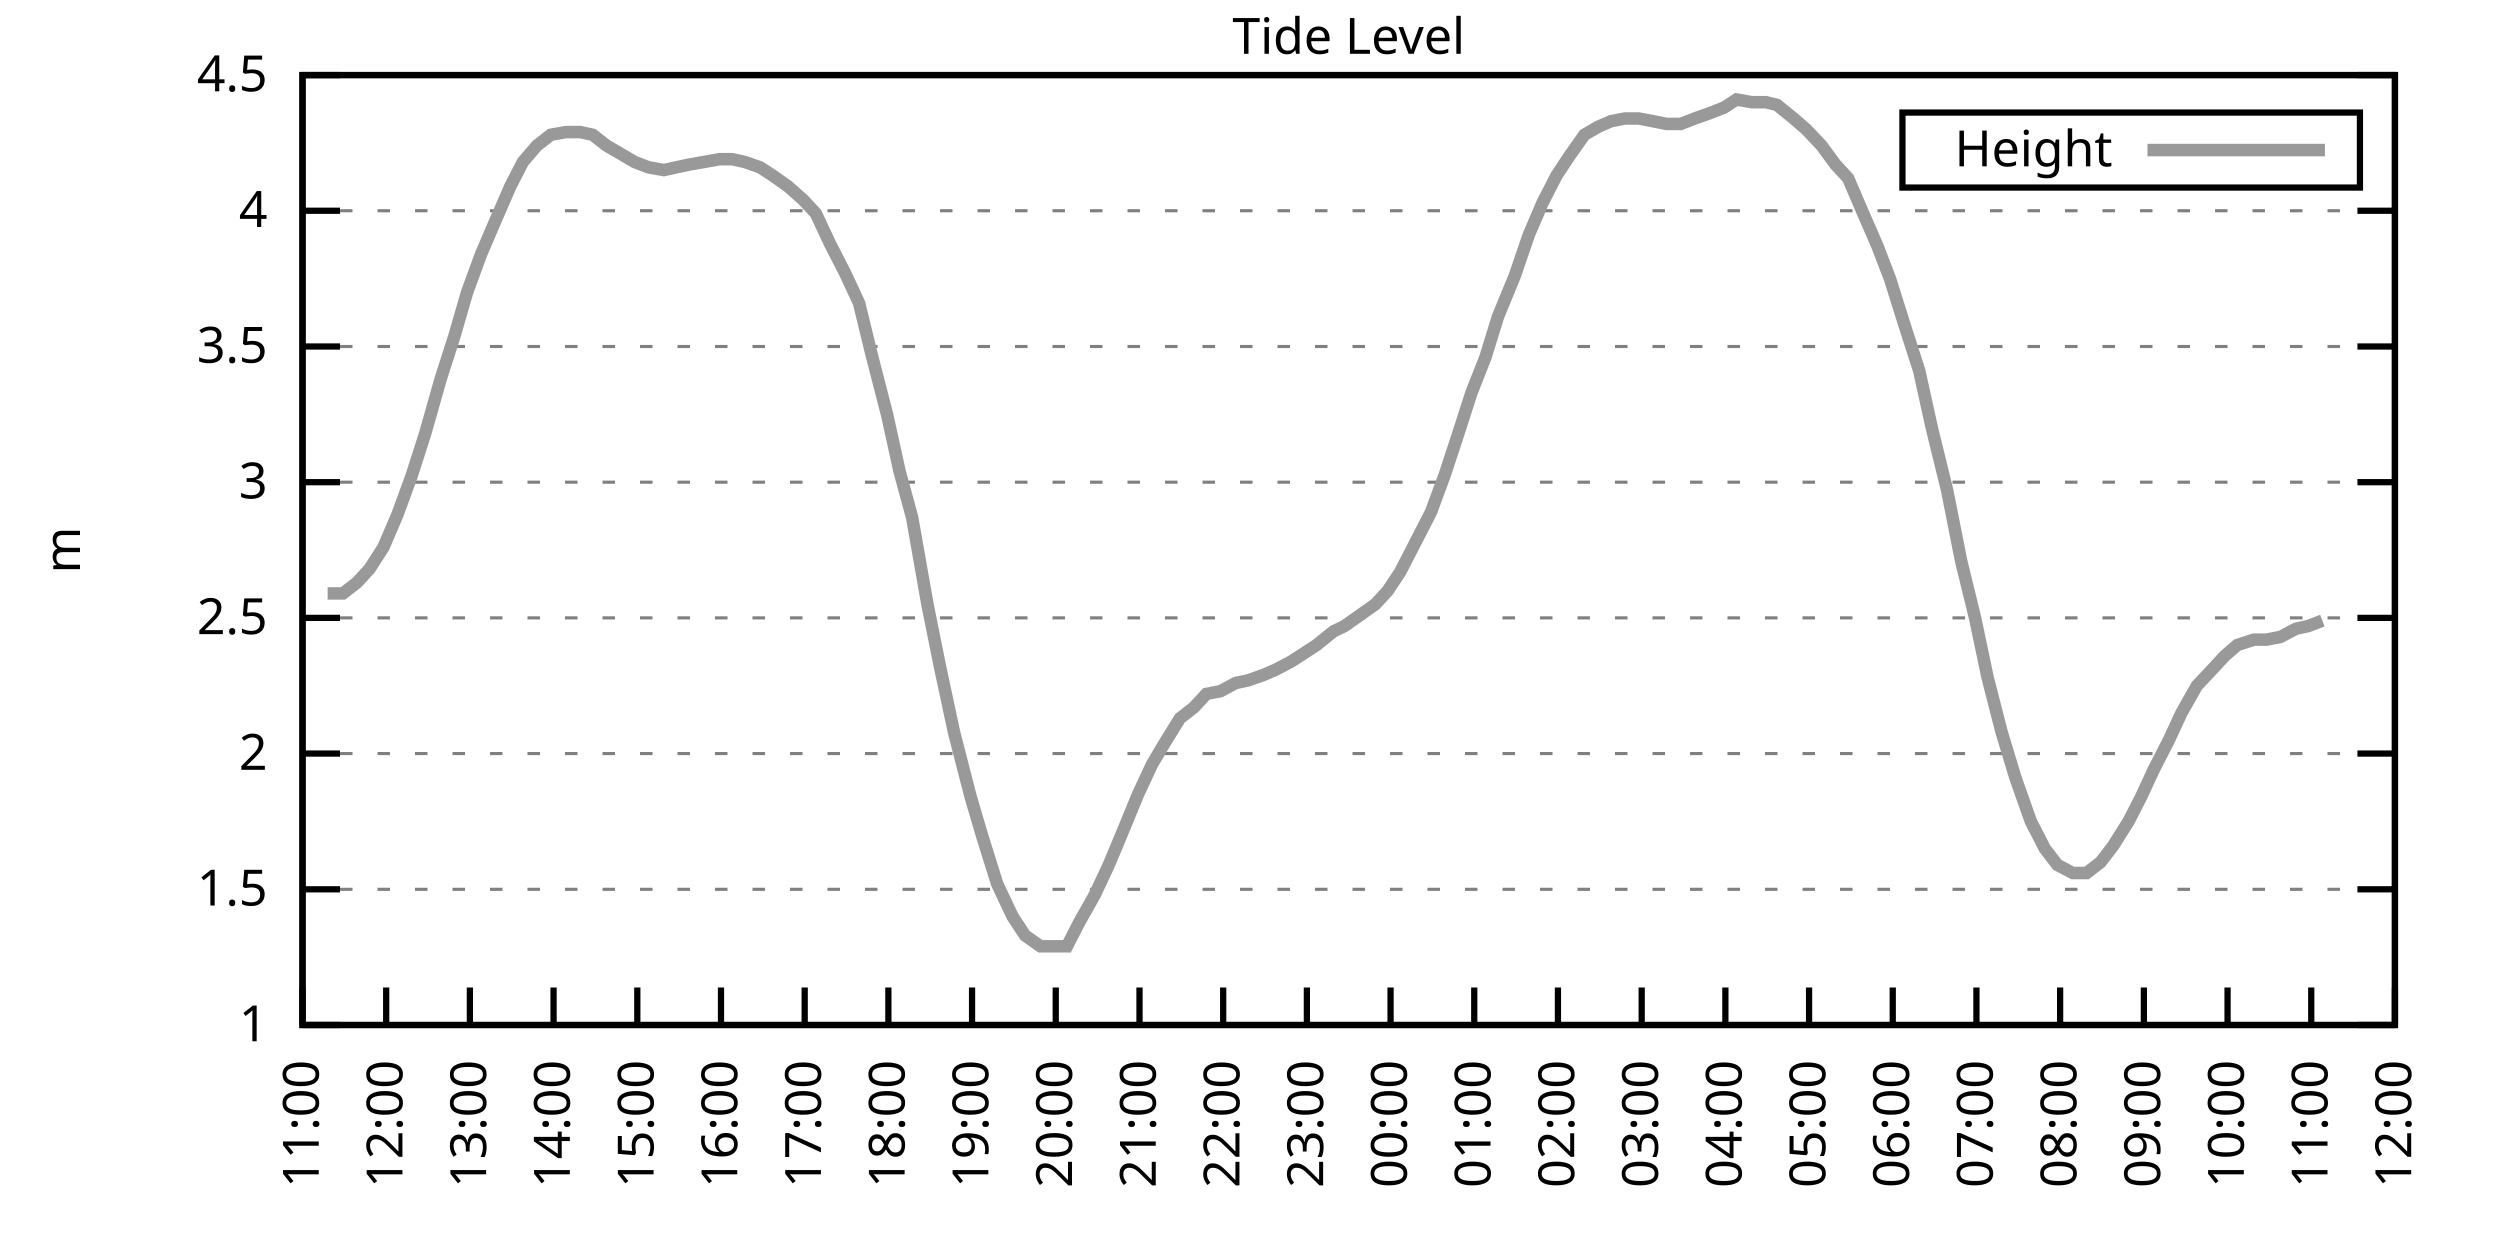
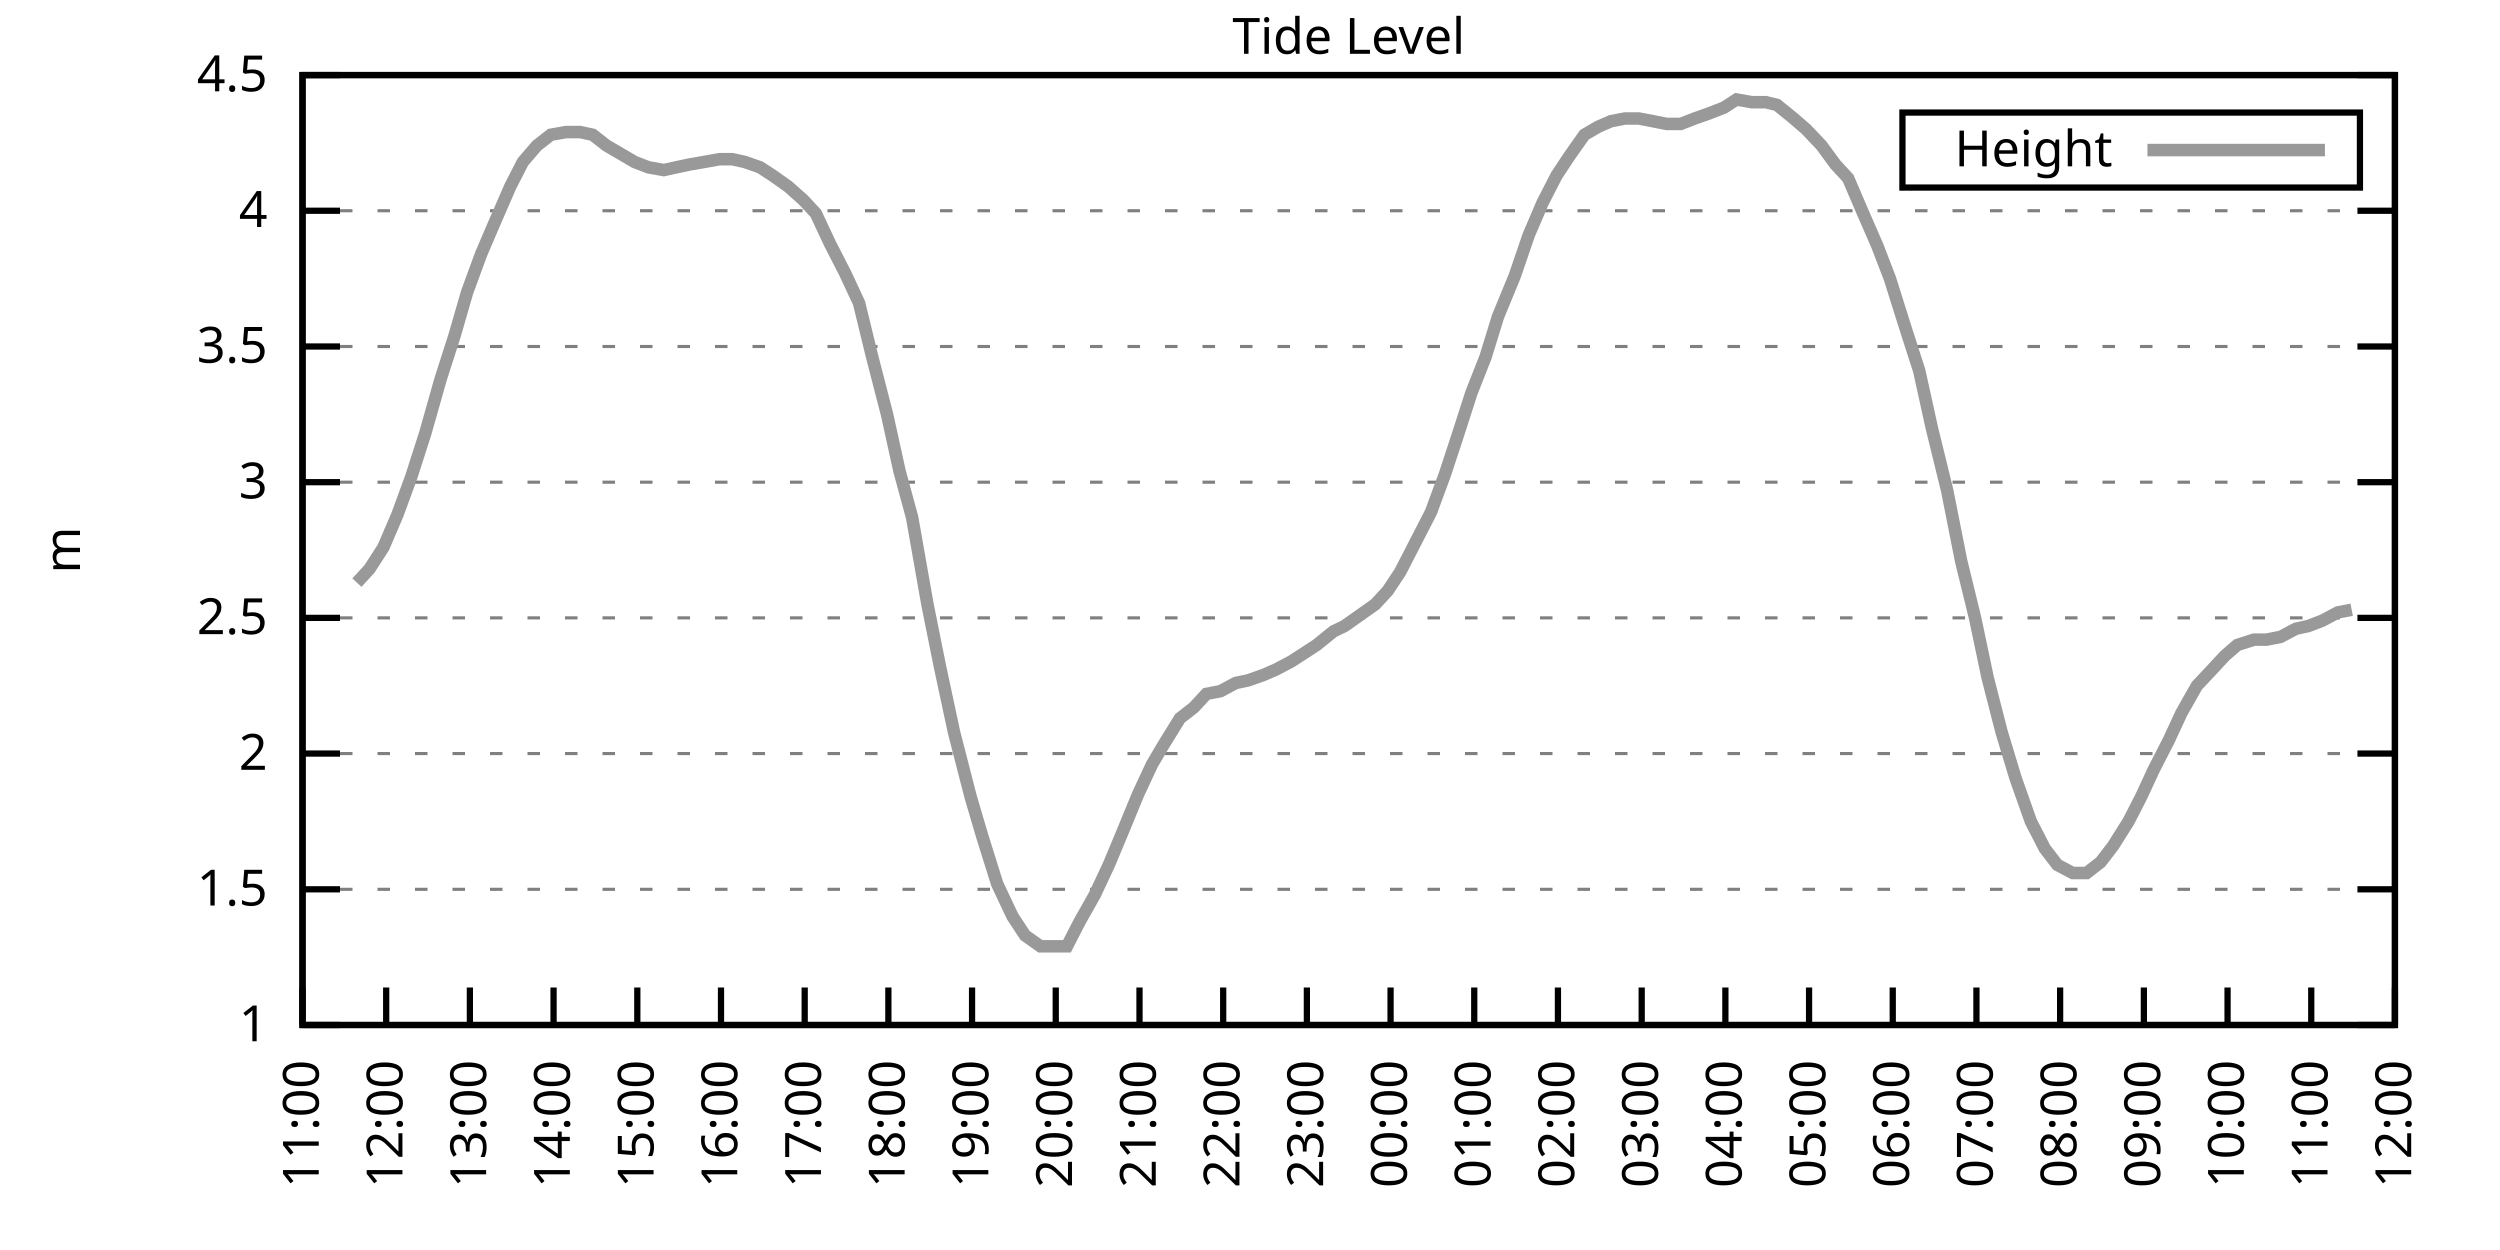
<svg xmlns="http://www.w3.org/2000/svg" xmlns:xlink="http://www.w3.org/1999/xlink" width="400" height="200" viewBox="0 0 400 200">
  <g id="gnuplot_canvas">
    <rect x="0" y="0" width="400" height="200" fill="none" />
    <defs>
      <circle id="gpDot" r="0.5" stroke-width="0.5" stroke="currentColor" />
      <path id="gpPt0" stroke-width="0.333" stroke="currentColor" d="M-1,0 h2 M0,-1 v2" />
      <path id="gpPt1" stroke-width="0.333" stroke="currentColor" d="M-1,-1 L1,1 M1,-1 L-1,1" />
      <path id="gpPt2" stroke-width="0.333" stroke="currentColor" d="M-1,0 L1,0 M0,-1 L0,1 M-1,-1 L1,1 M-1,1 L1,-1" />
      <rect id="gpPt3" stroke-width="0.333" stroke="currentColor" x="-1" y="-1" width="2" height="2" />
      <rect id="gpPt4" stroke-width="0.333" stroke="currentColor" fill="currentColor" x="-1" y="-1" width="2" height="2" />
      <circle id="gpPt5" stroke-width="0.333" stroke="currentColor" cx="0" cy="0" r="1" />
      <use xlink:href="#gpPt5" id="gpPt6" fill="currentColor" stroke="none" />
      <path id="gpPt7" stroke-width="0.333" stroke="currentColor" d="M0,-1.33 L-1.33,0.67 L1.33,0.67 z" />
      <use xlink:href="#gpPt7" id="gpPt8" fill="currentColor" stroke="none" />
      <use xlink:href="#gpPt7" id="gpPt9" stroke="currentColor" transform="rotate(180)" />
      <use xlink:href="#gpPt9" id="gpPt10" fill="currentColor" stroke="none" />
      <use xlink:href="#gpPt3" id="gpPt11" stroke="currentColor" transform="rotate(45)" />
      <use xlink:href="#gpPt11" id="gpPt12" fill="currentColor" stroke="none" />
      <path id="gpPt13" stroke-width="0.333" stroke="currentColor" d="M0,1.330 L1.265,0.411 L0.782,-1.067 L-0.782,-1.076 L-1.265,0.411 z" />
      <use xlink:href="#gpPt13" id="gpPt14" fill="currentColor" stroke="none" />
      <filter id="textbox" filterUnits="objectBoundingBox" x="0" y="0" height="1" width="1">
        <feFlood flood-color="white" flood-opacity="1" result="bgnd" />
        <feComposite in="SourceGraphic" in2="bgnd" operator="atop" />
      </filter>
      <filter id="greybox" filterUnits="objectBoundingBox" x="0" y="0" height="1" width="1">
        <feFlood flood-color="lightgrey" flood-opacity="1" result="grey" />
        <feComposite in="SourceGraphic" in2="grey" operator="atop" />
      </filter>
    </defs>
    <g fill="none" color="white" stroke="currentColor" stroke-width="1.00" stroke-linecap="butt" stroke-linejoin="miter">
</g>
    <g fill="none" color="black" stroke="currentColor" stroke-width="1.00" stroke-linecap="butt" stroke-linejoin="miter">
      <g stroke="none" shape-rendering="crispEdges">
        <polygon fill="rgb(255, 255, 255)" points="48.40,164.00 383.18,164.00 383.18,12.02 48.40,12.02 " />
      </g>
    </g>
    <g fill="none" color="black" stroke="currentColor" stroke-width="1.00" stroke-linecap="butt" stroke-linejoin="miter">
</g>
    <g fill="none" color="black" stroke="black" stroke-width="0.50" stroke-linecap="butt" stroke-linejoin="miter">
</g>
    <g fill="none" color="gray" stroke="currentColor" stroke-width="0.50" stroke-linecap="butt" stroke-linejoin="miter">
      <path stroke="gray" stroke-dasharray="2,4" class="gridline" d="M48.40,164.00 L383.19,164.00  " />
    </g>
    <g fill="none" color="gray" stroke="gray" stroke-width="1.00" stroke-linecap="butt" stroke-linejoin="miter">
</g>
    <g fill="none" color="black" stroke="currentColor" stroke-width="1.00" stroke-linecap="butt" stroke-linejoin="miter">
      <path stroke="black" d="M48.40,164.00 L54.40,164.00 M383.19,164.00 L377.19,164.00  " />
      <g transform="translate(42.80,166.60)" stroke="none" fill="black" font-family="Sans" font-size="8.00" text-anchor="end">
        <text>
          <tspan font-family="Sans"> 1</tspan>
        </text>
      </g>
    </g>
    <g fill="none" color="black" stroke="currentColor" stroke-width="1.00" stroke-linecap="butt" stroke-linejoin="miter">
</g>
    <g fill="none" color="black" stroke="black" stroke-width="0.50" stroke-linecap="butt" stroke-linejoin="miter">
</g>
    <g fill="none" color="gray" stroke="currentColor" stroke-width="0.50" stroke-linecap="butt" stroke-linejoin="miter">
      <path stroke="gray" stroke-dasharray="2,4" class="gridline" d="M48.40,142.29 L383.19,142.29  " />
    </g>
    <g fill="none" color="gray" stroke="gray" stroke-width="1.00" stroke-linecap="butt" stroke-linejoin="miter">
</g>
    <g fill="none" color="black" stroke="currentColor" stroke-width="1.00" stroke-linecap="butt" stroke-linejoin="miter">
      <path stroke="black" d="M48.40,142.29 L54.40,142.29 M383.19,142.29 L377.19,142.29  " />
      <g transform="translate(42.80,144.89)" stroke="none" fill="black" font-family="Sans" font-size="8.00" text-anchor="end">
        <text>
          <tspan font-family="Sans"> 1.5</tspan>
        </text>
      </g>
    </g>
    <g fill="none" color="black" stroke="currentColor" stroke-width="1.00" stroke-linecap="butt" stroke-linejoin="miter">
</g>
    <g fill="none" color="black" stroke="black" stroke-width="0.50" stroke-linecap="butt" stroke-linejoin="miter">
</g>
    <g fill="none" color="gray" stroke="currentColor" stroke-width="0.50" stroke-linecap="butt" stroke-linejoin="miter">
      <path stroke="gray" stroke-dasharray="2,4" class="gridline" d="M48.40,120.57 L383.19,120.57  " />
    </g>
    <g fill="none" color="gray" stroke="gray" stroke-width="1.00" stroke-linecap="butt" stroke-linejoin="miter">
</g>
    <g fill="none" color="black" stroke="currentColor" stroke-width="1.00" stroke-linecap="butt" stroke-linejoin="miter">
      <path stroke="black" d="M48.40,120.57 L54.40,120.57 M383.19,120.57 L377.19,120.57  " />
      <g transform="translate(42.80,123.17)" stroke="none" fill="black" font-family="Sans" font-size="8.00" text-anchor="end">
        <text>
          <tspan font-family="Sans"> 2</tspan>
        </text>
      </g>
    </g>
    <g fill="none" color="black" stroke="currentColor" stroke-width="1.00" stroke-linecap="butt" stroke-linejoin="miter">
</g>
    <g fill="none" color="black" stroke="black" stroke-width="0.50" stroke-linecap="butt" stroke-linejoin="miter">
</g>
    <g fill="none" color="gray" stroke="currentColor" stroke-width="0.50" stroke-linecap="butt" stroke-linejoin="miter">
      <path stroke="gray" stroke-dasharray="2,4" class="gridline" d="M48.40,98.86 L383.19,98.86  " />
    </g>
    <g fill="none" color="gray" stroke="gray" stroke-width="1.00" stroke-linecap="butt" stroke-linejoin="miter">
</g>
    <g fill="none" color="black" stroke="currentColor" stroke-width="1.00" stroke-linecap="butt" stroke-linejoin="miter">
      <path stroke="black" d="M48.40,98.86 L54.40,98.86 M383.19,98.86 L377.19,98.86  " />
      <g transform="translate(42.80,101.46)" stroke="none" fill="black" font-family="Sans" font-size="8.00" text-anchor="end">
        <text>
          <tspan font-family="Sans"> 2.5</tspan>
        </text>
      </g>
    </g>
    <g fill="none" color="black" stroke="currentColor" stroke-width="1.00" stroke-linecap="butt" stroke-linejoin="miter">
</g>
    <g fill="none" color="black" stroke="black" stroke-width="0.50" stroke-linecap="butt" stroke-linejoin="miter">
</g>
    <g fill="none" color="gray" stroke="currentColor" stroke-width="0.50" stroke-linecap="butt" stroke-linejoin="miter">
      <path stroke="gray" stroke-dasharray="2,4" class="gridline" d="M48.40,77.15 L383.19,77.15  " />
    </g>
    <g fill="none" color="gray" stroke="gray" stroke-width="1.00" stroke-linecap="butt" stroke-linejoin="miter">
</g>
    <g fill="none" color="black" stroke="currentColor" stroke-width="1.00" stroke-linecap="butt" stroke-linejoin="miter">
      <path stroke="black" d="M48.40,77.15 L54.40,77.15 M383.19,77.15 L377.19,77.15  " />
      <g transform="translate(42.80,79.75)" stroke="none" fill="black" font-family="Sans" font-size="8.00" text-anchor="end">
        <text>
          <tspan font-family="Sans"> 3</tspan>
        </text>
      </g>
    </g>
    <g fill="none" color="black" stroke="currentColor" stroke-width="1.00" stroke-linecap="butt" stroke-linejoin="miter">
</g>
    <g fill="none" color="black" stroke="black" stroke-width="0.50" stroke-linecap="butt" stroke-linejoin="miter">
</g>
    <g fill="none" color="gray" stroke="currentColor" stroke-width="0.50" stroke-linecap="butt" stroke-linejoin="miter">
      <path stroke="gray" stroke-dasharray="2,4" class="gridline" d="M48.40,55.44 L383.19,55.44  " />
    </g>
    <g fill="none" color="gray" stroke="gray" stroke-width="1.00" stroke-linecap="butt" stroke-linejoin="miter">
</g>
    <g fill="none" color="black" stroke="currentColor" stroke-width="1.00" stroke-linecap="butt" stroke-linejoin="miter">
      <path stroke="black" d="M48.40,55.44 L54.40,55.44 M383.19,55.44 L377.19,55.44  " />
      <g transform="translate(42.80,58.04)" stroke="none" fill="black" font-family="Sans" font-size="8.00" text-anchor="end">
        <text>
          <tspan font-family="Sans"> 3.5</tspan>
        </text>
      </g>
    </g>
    <g fill="none" color="black" stroke="currentColor" stroke-width="1.00" stroke-linecap="butt" stroke-linejoin="miter">
</g>
    <g fill="none" color="black" stroke="black" stroke-width="0.50" stroke-linecap="butt" stroke-linejoin="miter">
</g>
    <g fill="none" color="gray" stroke="currentColor" stroke-width="0.50" stroke-linecap="butt" stroke-linejoin="miter">
      <path stroke="gray" stroke-dasharray="2,4" class="gridline" d="M48.40,33.72 L383.19,33.72  " />
    </g>
    <g fill="none" color="gray" stroke="gray" stroke-width="1.00" stroke-linecap="butt" stroke-linejoin="miter">
</g>
    <g fill="none" color="black" stroke="currentColor" stroke-width="1.00" stroke-linecap="butt" stroke-linejoin="miter">
      <path stroke="black" d="M48.40,33.72 L54.40,33.72 M383.19,33.72 L377.19,33.72  " />
      <g transform="translate(42.80,36.32)" stroke="none" fill="black" font-family="Sans" font-size="8.00" text-anchor="end">
        <text>
          <tspan font-family="Sans"> 4</tspan>
        </text>
      </g>
    </g>
    <g fill="none" color="black" stroke="currentColor" stroke-width="1.00" stroke-linecap="butt" stroke-linejoin="miter">
</g>
    <g fill="none" color="black" stroke="black" stroke-width="0.50" stroke-linecap="butt" stroke-linejoin="miter">
</g>
    <g fill="none" color="gray" stroke="currentColor" stroke-width="0.50" stroke-linecap="butt" stroke-linejoin="miter">
      <path stroke="gray" stroke-dasharray="2,4" class="gridline" d="M48.40,12.01 L383.19,12.01  " />
    </g>
    <g fill="none" color="gray" stroke="gray" stroke-width="1.00" stroke-linecap="butt" stroke-linejoin="miter">
</g>
    <g fill="none" color="black" stroke="currentColor" stroke-width="1.00" stroke-linecap="butt" stroke-linejoin="miter">
      <path stroke="black" d="M48.40,12.01 L54.40,12.01 M383.19,12.01 L377.19,12.01  " />
      <g transform="translate(42.80,14.61)" stroke="none" fill="black" font-family="Sans" font-size="8.00" text-anchor="end">
        <text>
          <tspan font-family="Sans"> 4.5</tspan>
        </text>
      </g>
    </g>
    <g fill="none" color="black" stroke="currentColor" stroke-width="1.00" stroke-linecap="butt" stroke-linejoin="miter">
      <path stroke="black" d="M48.40,164.00 L48.40,158.00  " />
      <g transform="translate(51.00,169.60) rotate(270.00)" stroke="none" fill="black" font-family="Sans" font-size="8.00" text-anchor="end">
        <text>
          <tspan font-family="Sans">11:00</tspan>
        </text>
      </g>
    </g>
    <g fill="none" color="black" stroke="currentColor" stroke-width="1.00" stroke-linecap="butt" stroke-linejoin="miter">
      <path stroke="black" d="M61.79,164.00 L61.79,158.00  " />
      <g transform="translate(64.39,169.60) rotate(270.00)" stroke="none" fill="black" font-family="Sans" font-size="8.00" text-anchor="end">
        <text>
          <tspan font-family="Sans">12:00</tspan>
        </text>
      </g>
    </g>
    <g fill="none" color="black" stroke="currentColor" stroke-width="1.00" stroke-linecap="butt" stroke-linejoin="miter">
      <path stroke="black" d="M75.18,164.00 L75.18,158.00  " />
      <g transform="translate(77.78,169.60) rotate(270.00)" stroke="none" fill="black" font-family="Sans" font-size="8.00" text-anchor="end">
        <text>
          <tspan font-family="Sans">13:00</tspan>
        </text>
      </g>
    </g>
    <g fill="none" color="black" stroke="currentColor" stroke-width="1.00" stroke-linecap="butt" stroke-linejoin="miter">
      <path stroke="black" d="M88.57,164.00 L88.57,158.00  " />
      <g transform="translate(91.17,169.60) rotate(270.00)" stroke="none" fill="black" font-family="Sans" font-size="8.00" text-anchor="end">
        <text>
          <tspan font-family="Sans">14:00</tspan>
        </text>
      </g>
    </g>
    <g fill="none" color="black" stroke="currentColor" stroke-width="1.00" stroke-linecap="butt" stroke-linejoin="miter">
      <path stroke="black" d="M101.97,164.00 L101.97,158.00  " />
      <g transform="translate(104.57,169.60) rotate(270.00)" stroke="none" fill="black" font-family="Sans" font-size="8.00" text-anchor="end">
        <text>
          <tspan font-family="Sans">15:00</tspan>
        </text>
      </g>
    </g>
    <g fill="none" color="black" stroke="currentColor" stroke-width="1.00" stroke-linecap="butt" stroke-linejoin="miter">
      <path stroke="black" d="M115.36,164.00 L115.36,158.00  " />
      <g transform="translate(117.96,169.60) rotate(270.00)" stroke="none" fill="black" font-family="Sans" font-size="8.00" text-anchor="end">
        <text>
          <tspan font-family="Sans">16:00</tspan>
        </text>
      </g>
    </g>
    <g fill="none" color="black" stroke="currentColor" stroke-width="1.00" stroke-linecap="butt" stroke-linejoin="miter">
      <path stroke="black" d="M128.75,164.00 L128.75,158.00  " />
      <g transform="translate(131.35,169.60) rotate(270.00)" stroke="none" fill="black" font-family="Sans" font-size="8.00" text-anchor="end">
        <text>
          <tspan font-family="Sans">17:00</tspan>
        </text>
      </g>
    </g>
    <g fill="none" color="black" stroke="currentColor" stroke-width="1.00" stroke-linecap="butt" stroke-linejoin="miter">
      <path stroke="black" d="M142.14,164.00 L142.14,158.00  " />
      <g transform="translate(144.74,169.60) rotate(270.00)" stroke="none" fill="black" font-family="Sans" font-size="8.00" text-anchor="end">
        <text>
          <tspan font-family="Sans">18:00</tspan>
        </text>
      </g>
    </g>
    <g fill="none" color="black" stroke="currentColor" stroke-width="1.00" stroke-linecap="butt" stroke-linejoin="miter">
      <path stroke="black" d="M155.53,164.00 L155.53,158.00  " />
      <g transform="translate(158.13,169.60) rotate(270.00)" stroke="none" fill="black" font-family="Sans" font-size="8.00" text-anchor="end">
        <text>
          <tspan font-family="Sans">19:00</tspan>
        </text>
      </g>
    </g>
    <g fill="none" color="black" stroke="currentColor" stroke-width="1.00" stroke-linecap="butt" stroke-linejoin="miter">
      <path stroke="black" d="M168.92,164.00 L168.92,158.00  " />
      <g transform="translate(171.52,169.60) rotate(270.00)" stroke="none" fill="black" font-family="Sans" font-size="8.00" text-anchor="end">
        <text>
          <tspan font-family="Sans">20:00</tspan>
        </text>
      </g>
    </g>
    <g fill="none" color="black" stroke="currentColor" stroke-width="1.00" stroke-linecap="butt" stroke-linejoin="miter">
      <path stroke="black" d="M182.32,164.00 L182.32,158.00  " />
      <g transform="translate(184.92,169.60) rotate(270.00)" stroke="none" fill="black" font-family="Sans" font-size="8.00" text-anchor="end">
        <text>
          <tspan font-family="Sans">21:00</tspan>
        </text>
      </g>
    </g>
    <g fill="none" color="black" stroke="currentColor" stroke-width="1.00" stroke-linecap="butt" stroke-linejoin="miter">
      <path stroke="black" d="M195.71,164.00 L195.71,158.00  " />
      <g transform="translate(198.31,169.60) rotate(270.00)" stroke="none" fill="black" font-family="Sans" font-size="8.00" text-anchor="end">
        <text>
          <tspan font-family="Sans">22:00</tspan>
        </text>
      </g>
    </g>
    <g fill="none" color="black" stroke="currentColor" stroke-width="1.00" stroke-linecap="butt" stroke-linejoin="miter">
      <path stroke="black" d="M209.10,164.00 L209.10,158.00  " />
      <g transform="translate(211.70,169.60) rotate(270.00)" stroke="none" fill="black" font-family="Sans" font-size="8.00" text-anchor="end">
        <text>
          <tspan font-family="Sans">23:00</tspan>
        </text>
      </g>
    </g>
    <g fill="none" color="black" stroke="currentColor" stroke-width="1.00" stroke-linecap="butt" stroke-linejoin="miter">
      <path stroke="black" d="M222.49,164.00 L222.49,158.00  " />
      <g transform="translate(225.09,169.60) rotate(270.00)" stroke="none" fill="black" font-family="Sans" font-size="8.00" text-anchor="end">
        <text>
          <tspan font-family="Sans">00:00</tspan>
        </text>
      </g>
    </g>
    <g fill="none" color="black" stroke="currentColor" stroke-width="1.00" stroke-linecap="butt" stroke-linejoin="miter">
      <path stroke="black" d="M235.88,164.00 L235.88,158.00  " />
      <g transform="translate(238.48,169.60) rotate(270.00)" stroke="none" fill="black" font-family="Sans" font-size="8.00" text-anchor="end">
        <text>
          <tspan font-family="Sans">01:00</tspan>
        </text>
      </g>
    </g>
    <g fill="none" color="black" stroke="currentColor" stroke-width="1.00" stroke-linecap="butt" stroke-linejoin="miter">
      <path stroke="black" d="M249.27,164.00 L249.27,158.00  " />
      <g transform="translate(251.87,169.60) rotate(270.00)" stroke="none" fill="black" font-family="Sans" font-size="8.00" text-anchor="end">
        <text>
          <tspan font-family="Sans">02:00</tspan>
        </text>
      </g>
    </g>
    <g fill="none" color="black" stroke="currentColor" stroke-width="1.00" stroke-linecap="butt" stroke-linejoin="miter">
      <path stroke="black" d="M262.67,164.00 L262.67,158.00  " />
      <g transform="translate(265.27,169.60) rotate(270.00)" stroke="none" fill="black" font-family="Sans" font-size="8.00" text-anchor="end">
        <text>
          <tspan font-family="Sans">03:00</tspan>
        </text>
      </g>
    </g>
    <g fill="none" color="black" stroke="currentColor" stroke-width="1.00" stroke-linecap="butt" stroke-linejoin="miter">
      <path stroke="black" d="M276.06,164.00 L276.06,158.00  " />
      <g transform="translate(278.66,169.60) rotate(270.00)" stroke="none" fill="black" font-family="Sans" font-size="8.00" text-anchor="end">
        <text>
          <tspan font-family="Sans">04:00</tspan>
        </text>
      </g>
    </g>
    <g fill="none" color="black" stroke="currentColor" stroke-width="1.00" stroke-linecap="butt" stroke-linejoin="miter">
      <path stroke="black" d="M289.45,164.00 L289.45,158.00  " />
      <g transform="translate(292.05,169.60) rotate(270.00)" stroke="none" fill="black" font-family="Sans" font-size="8.00" text-anchor="end">
        <text>
          <tspan font-family="Sans">05:00</tspan>
        </text>
      </g>
    </g>
    <g fill="none" color="black" stroke="currentColor" stroke-width="1.00" stroke-linecap="butt" stroke-linejoin="miter">
      <path stroke="black" d="M302.84,164.00 L302.84,158.00  " />
      <g transform="translate(305.44,169.60) rotate(270.00)" stroke="none" fill="black" font-family="Sans" font-size="8.00" text-anchor="end">
        <text>
          <tspan font-family="Sans">06:00</tspan>
        </text>
      </g>
    </g>
    <g fill="none" color="black" stroke="currentColor" stroke-width="1.00" stroke-linecap="butt" stroke-linejoin="miter">
      <path stroke="black" d="M316.23,164.00 L316.23,158.00  " />
      <g transform="translate(318.83,169.60) rotate(270.00)" stroke="none" fill="black" font-family="Sans" font-size="8.00" text-anchor="end">
        <text>
          <tspan font-family="Sans">07:00</tspan>
        </text>
      </g>
    </g>
    <g fill="none" color="black" stroke="currentColor" stroke-width="1.00" stroke-linecap="butt" stroke-linejoin="miter">
      <path stroke="black" d="M329.62,164.00 L329.62,158.00  " />
      <g transform="translate(332.22,169.60) rotate(270.00)" stroke="none" fill="black" font-family="Sans" font-size="8.00" text-anchor="end">
        <text>
          <tspan font-family="Sans">08:00</tspan>
        </text>
      </g>
    </g>
    <g fill="none" color="black" stroke="currentColor" stroke-width="1.00" stroke-linecap="butt" stroke-linejoin="miter">
      <path stroke="black" d="M343.02,164.00 L343.02,158.00  " />
      <g transform="translate(345.62,169.60) rotate(270.00)" stroke="none" fill="black" font-family="Sans" font-size="8.00" text-anchor="end">
        <text>
          <tspan font-family="Sans">09:00</tspan>
        </text>
      </g>
    </g>
    <g fill="none" color="black" stroke="currentColor" stroke-width="1.00" stroke-linecap="butt" stroke-linejoin="miter">
      <path stroke="black" d="M356.41,164.00 L356.41,158.00  " />
      <g transform="translate(359.01,169.60) rotate(270.00)" stroke="none" fill="black" font-family="Sans" font-size="8.00" text-anchor="end">
        <text>
          <tspan font-family="Sans">10:00</tspan>
        </text>
      </g>
    </g>
    <g fill="none" color="black" stroke="currentColor" stroke-width="1.00" stroke-linecap="butt" stroke-linejoin="miter">
      <path stroke="black" d="M369.80,164.00 L369.80,158.00  " />
      <g transform="translate(372.40,169.60) rotate(270.00)" stroke="none" fill="black" font-family="Sans" font-size="8.00" text-anchor="end">
        <text>
          <tspan font-family="Sans">11:00</tspan>
        </text>
      </g>
    </g>
    <g fill="none" color="black" stroke="currentColor" stroke-width="1.00" stroke-linecap="butt" stroke-linejoin="miter">
      <path stroke="black" d="M383.19,164.00 L383.19,158.00  " />
      <g transform="translate(385.79,169.60) rotate(270.00)" stroke="none" fill="black" font-family="Sans" font-size="8.00" text-anchor="end">
        <text>
          <tspan font-family="Sans">12:00</tspan>
        </text>
      </g>
    </g>
    <g fill="none" color="black" stroke="currentColor" stroke-width="1.00" stroke-linecap="butt" stroke-linejoin="miter">
</g>
    <g fill="none" color="black" stroke="currentColor" stroke-width="1.00" stroke-linecap="butt" stroke-linejoin="miter">
      <path stroke="black" d="M48.40,12.01 L48.40,164.00 L383.19,164.00 L383.19,12.01 L48.40,12.01 Z  " />
    </g>
    <g fill="none" color="black" stroke="currentColor" stroke-width="1.00" stroke-linecap="butt" stroke-linejoin="miter">
</g>
    <g fill="none" color="black" stroke="currentColor" stroke-width="1.00" stroke-linecap="butt" stroke-linejoin="miter">
      <path stroke="black" d="M304.39,30.01 L304.39,18.01 L377.59,18.01 L377.59,30.01 L304.39,30.01 Z  " />
    </g>
    <g id="Tide_level_plot_1">
      <g fill="none" color="white" stroke="black" stroke-width="2.00" stroke-linecap="butt" stroke-linejoin="miter">
</g>
      <g fill="none" color="black" stroke="currentColor" stroke-width="2.00" stroke-linecap="butt" stroke-linejoin="miter">
        <g transform="translate(337.99,26.61)" stroke="none" fill="black" font-family="Sans" font-size="8.00" text-anchor="end">
          <text>
            <tspan font-family="Sans">Height</tspan>
          </text>
        </g>
      </g>
      <g fill="none" color="black" stroke="currentColor" stroke-width="2.00" stroke-linecap="butt" stroke-linejoin="miter">
-         <path stroke="rgb(153, 153, 153)" d="M343.59,24.01 L371.99,24.01 M52.42,94.95 L54.87,94.95 L57.10,93.22 L59.11,91.04 L61.35,87.57 L63.58,82.36   L65.81,76.28 L68.04,69.33 L70.50,60.65 L72.73,53.70 L74.74,46.75 L76.97,40.67 L79.20,35.46 L81.66,29.81   L83.66,25.91 L85.90,23.30 L88.13,21.56 L90.58,21.13 L92.82,21.13 L94.82,21.56 L97.06,23.30 L99.29,24.60   L101.52,25.91 L103.75,26.77 L106.21,27.21 L108.22,26.77 L110.22,26.34 L112.68,25.91 L115.13,25.47 L117.14,25.47   L119.15,25.91 L121.61,26.77 L123.62,28.08 L126.07,29.81 L128.53,31.99 L130.54,34.16 L132.77,38.93 L135.22,43.71   L137.45,48.49 L139.46,56.74 L141.92,66.29 L143.93,75.41 L145.94,82.79 L148.39,96.69 L150.40,106.68 L152.63,117.10   L155.31,127.52 L157.10,133.60 L159.55,141.42 L162.01,146.63 L164.01,149.67 L166.47,151.41 L168.48,151.41 L170.71,151.41   L172.72,147.50 L175.17,143.16 L177.41,138.38 L179.41,133.60 L182.09,127.09 L184.32,122.31 L186.11,119.27 L188.79,114.93   L191.02,113.19 L193.03,111.02 L195.26,110.59 L197.72,109.28 L199.73,108.85 L202.18,107.98 L204.19,107.11 L206.64,105.81   L208.65,104.51 L210.66,103.20 L213.34,101.03 L215.13,100.16 L217.58,98.43 L220.04,96.69 L222.04,94.52 L224.05,91.48   L226.73,86.27 L228.96,81.93 L231.20,75.85 L233.20,69.77 L235.44,62.82 L237.67,57.17 L239.68,50.66 L242.36,44.15   L244.59,37.63 L246.82,32.42 L249.05,28.08 L251.06,25.04 L253.51,21.56 L255.75,20.26 L257.76,19.39 L259.99,18.96   L262.22,18.96 L264.45,19.39 L266.68,19.83 L268.92,19.83 L271.15,18.96 L273.60,18.09 L275.83,17.22 L277.84,15.92   L280.30,16.35 L282.53,16.35 L284.32,16.79 L286.99,18.96 L289.00,20.70 L291.46,23.30 L293.69,26.34 L295.70,28.51   L297.93,33.72 L300.39,39.37 L302.39,44.58 L304.85,52.40 L307.08,59.34 L309.09,68.46 L311.54,78.45 L313.78,89.74   L316.01,98.86 L318.02,108.42 L320.25,117.10 L322.48,124.48 L324.94,131.43 L327.17,135.77 L329.18,138.38 L331.63,139.68   L333.86,139.68 L336.10,137.94 L338.10,135.34 L340.56,131.43 L342.57,127.52 L344.58,123.18 L347.03,118.40 L349.04,114.06   L351.50,109.72 L353.95,107.11 L355.96,104.94 L357.97,103.20 L360.65,102.34 L362.66,102.34 L364.89,101.90 L367.34,100.60   L369.35,100.16 L371.58,99.30  " />
+         <path stroke="rgb(153, 153, 153)" d="M343.59,24.01 L371.99,24.01 M57.10,93.22 L59.11,91.04 L61.35,87.57 L63.58,82.36 L65.81,76.28 L68.04,69.33   L70.50,60.65 L72.73,53.70 L74.74,46.75 L76.97,40.67 L79.20,35.46 L81.66,29.81 L83.66,25.91 L85.90,23.30   L88.13,21.56 L90.58,21.13 L92.82,21.13 L94.82,21.56 L97.06,23.30 L99.29,24.60 L101.52,25.91 L103.75,26.77   L106.21,27.21 L108.22,26.77 L110.22,26.34 L112.68,25.91 L115.13,25.47 L117.14,25.47 L119.15,25.91 L121.61,26.77   L123.62,28.08 L126.07,29.81 L128.53,31.99 L130.54,34.16 L132.77,38.93 L135.22,43.71 L137.45,48.49 L139.46,56.74   L141.92,66.29 L143.93,75.41 L145.94,82.79 L148.39,96.69 L150.40,106.68 L152.63,117.10 L155.31,127.52 L157.10,133.60   L159.55,141.42 L162.01,146.63 L164.01,149.67 L166.47,151.41 L168.48,151.41 L170.71,151.41 L172.72,147.50 L175.17,143.16   L177.41,138.38 L179.41,133.60 L182.09,127.09 L184.32,122.31 L186.11,119.27 L188.79,114.93 L191.02,113.19 L193.03,111.02   L195.26,110.59 L197.72,109.28 L199.73,108.85 L202.18,107.98 L204.19,107.11 L206.64,105.81 L208.65,104.51 L210.66,103.20   L213.34,101.03 L215.13,100.16 L217.58,98.43 L220.04,96.69 L222.04,94.52 L224.05,91.48 L226.73,86.27 L228.96,81.93   L231.20,75.85 L233.20,69.77 L235.44,62.82 L237.67,57.17 L239.68,50.66 L242.36,44.15 L244.59,37.63 L246.82,32.42   L249.05,28.08 L251.06,25.04 L253.51,21.56 L255.75,20.26 L257.76,19.39 L259.99,18.96 L262.22,18.96 L264.45,19.39   L266.68,19.83 L268.92,19.83 L271.15,18.96 L273.60,18.09 L275.83,17.22 L277.84,15.92 L280.30,16.35 L282.53,16.35   L284.32,16.79 L286.99,18.96 L289.00,20.70 L291.46,23.30 L293.69,26.34 L295.70,28.51 L297.93,33.72 L300.39,39.37   L302.39,44.58 L304.85,52.40 L307.08,59.34 L309.09,68.46 L311.54,78.45 L313.78,89.74 L316.01,98.86 L318.02,108.42   L320.25,117.10 L322.48,124.48 L324.94,131.43 L327.17,135.77 L329.18,138.38 L331.63,139.68 L333.86,139.68 L336.10,137.94   L338.10,135.34 L340.56,131.43 L342.57,127.52 L344.58,123.18 L347.03,118.40 L349.04,114.06 L351.50,109.72 L353.95,107.11   L355.96,104.94 L357.97,103.20 L360.65,102.34 L362.66,102.34 L364.89,101.90 L367.34,100.60 L369.35,100.16 L371.58,99.30   L374.04,97.99 L376.27,97.56  " />
      </g>
    </g>
    <g fill="none" color="black" stroke="currentColor" stroke-width="2.00" stroke-linecap="butt" stroke-linejoin="miter">
</g>
    <g fill="none" color="black" stroke="black" stroke-width="1.00" stroke-linecap="butt" stroke-linejoin="miter">
</g>
    <g fill="none" color="black" stroke="currentColor" stroke-width="1.00" stroke-linecap="butt" stroke-linejoin="miter">
      <path stroke="black" d="M48.40,12.01 L48.40,164.00 L383.19,164.00 L383.19,12.01 L48.40,12.01 Z  " />
      <g transform="translate(12.80,88.01) rotate(270.00)" stroke="none" fill="black" font-family="Sans" font-size="8.00" text-anchor="middle">
        <text>
          <tspan font-family="Sans">m</tspan>
        </text>
      </g>
    </g>
    <g fill="none" color="black" stroke="currentColor" stroke-width="1.00" stroke-linecap="butt" stroke-linejoin="miter">
</g>
    <g fill="none" color="black" stroke="currentColor" stroke-width="1.00" stroke-linecap="butt" stroke-linejoin="miter">
      <g transform="translate(215.79,8.61)" stroke="none" fill="black" font-family="Sans" font-size="8.00" text-anchor="middle">
        <text>
          <tspan font-family="Sans">Tide Level</tspan>
        </text>
      </g>
    </g>
    <g fill="none" color="black" stroke="currentColor" stroke-width="1.00" stroke-linecap="butt" stroke-linejoin="miter">
</g>
  </g>
</svg>
